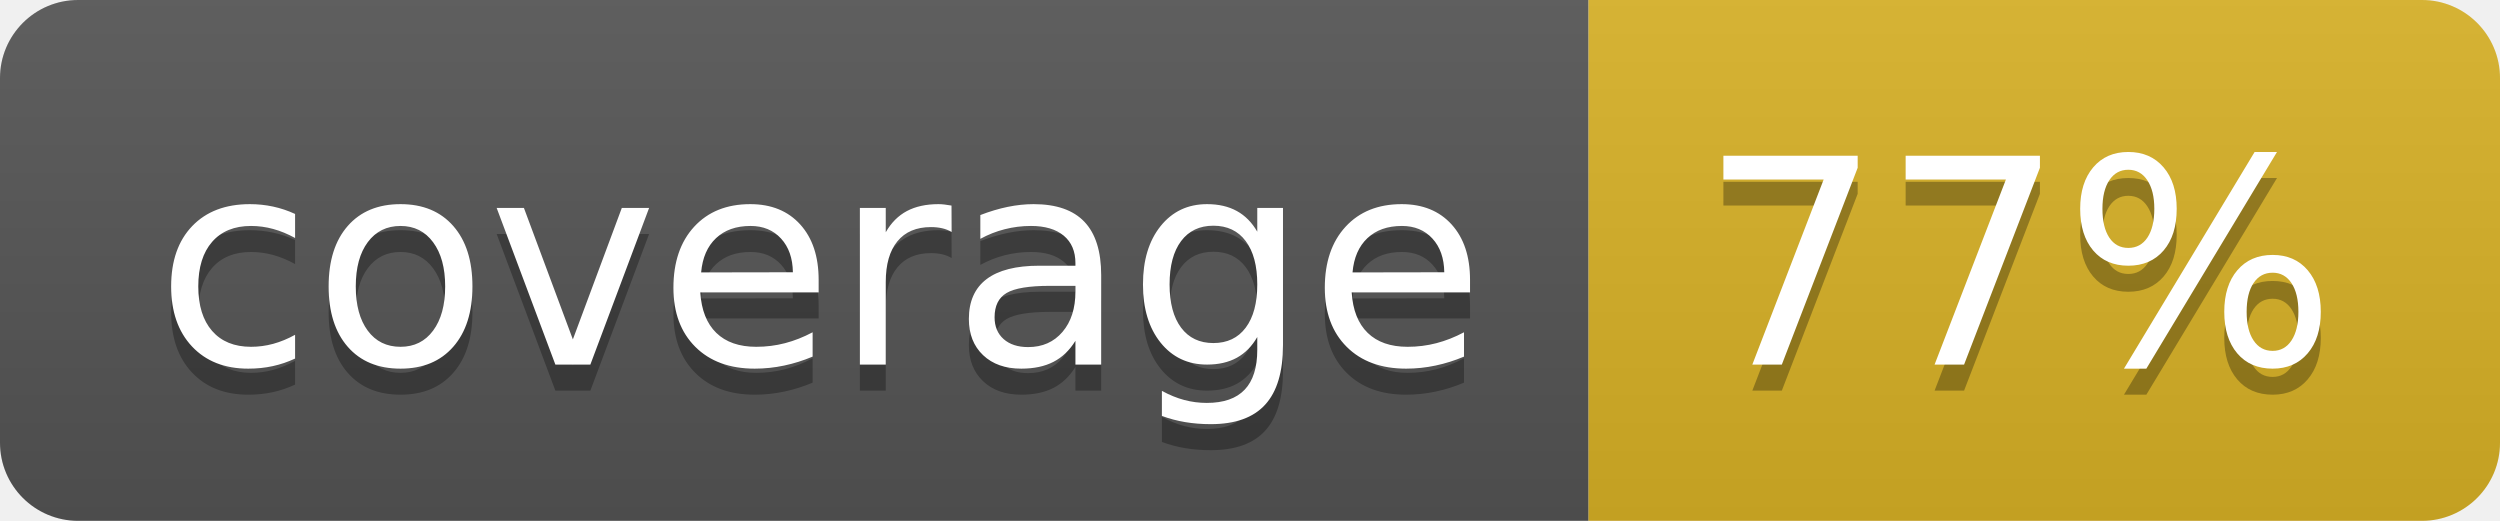
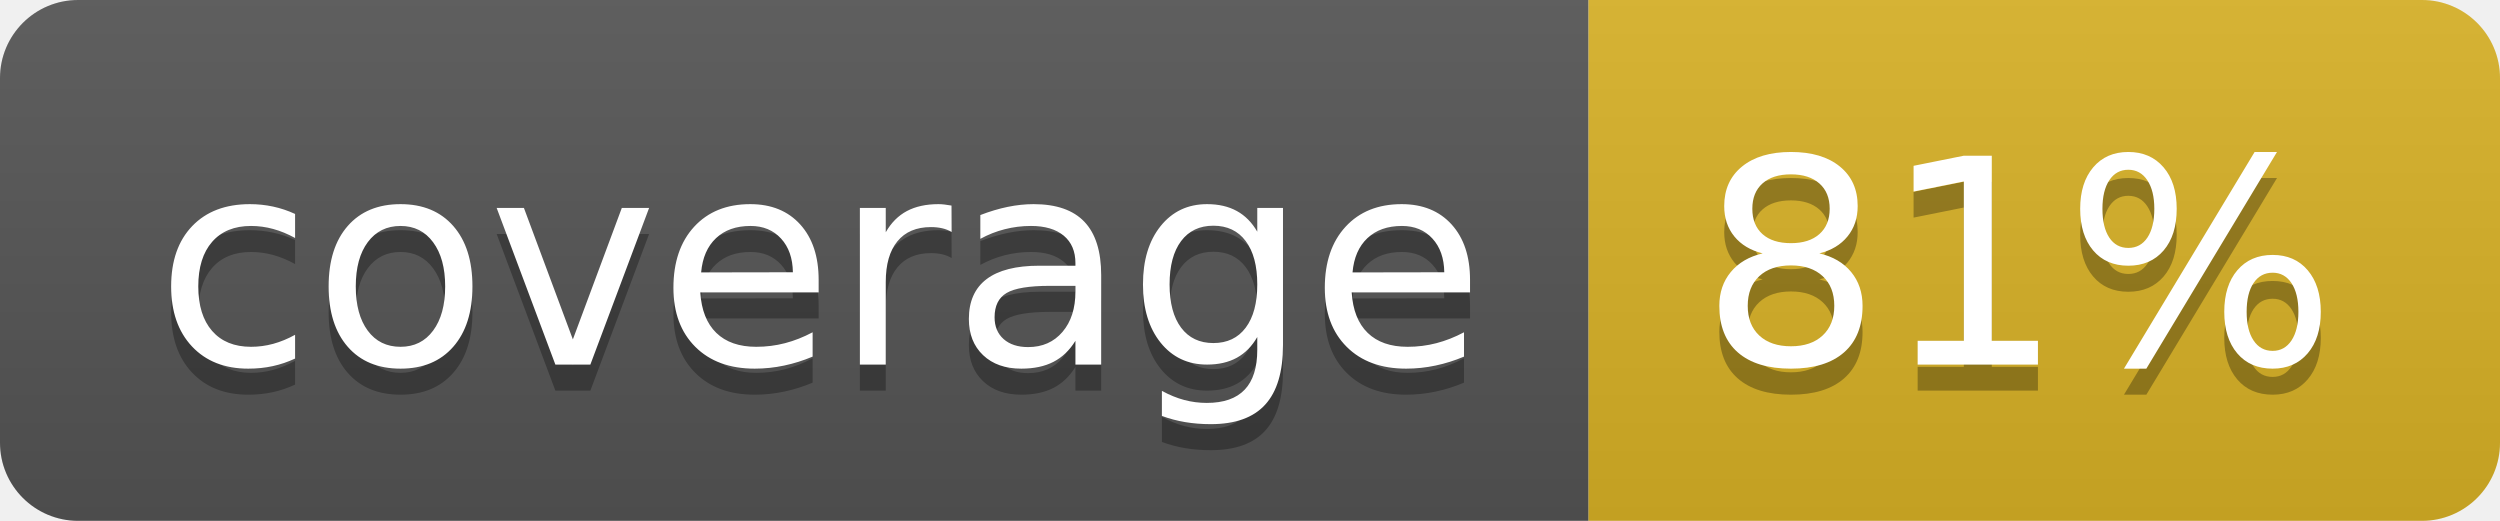
<svg xmlns="http://www.w3.org/2000/svg" width="96" height="20">
  <linearGradient id="b" x2="0" y2="100%">
    <stop offset="0" stop-color="#bbb" stop-opacity=".1" />
    <stop offset="1" stop-opacity=".1" />
  </linearGradient>
  <clipPath id="a">
    <rect width="96" height="20" rx="3" fill="#fff" />
  </clipPath>
  <g clip-path="url(#a)">
    <path fill="#555" d="M0 0h61v20H0z" />
    <path fill="#D9B226" d="M61 0h35v20H61z" />
    <path fill="url(#b)" d="M0 0h96v20H0z" />
  </g>
  <g fill="#fff" text-anchor="middle" font-family="DejaVu Sans,Verdana,Geneva,sans-serif" font-size="110">
    <text x="315" y="150" fill="#010101" fill-opacity=".3" transform="scale(.1)" textLength="510">coverage</text>
    <text x="315" y="140" transform="scale(.1)" textLength="510">coverage</text>
-     <text x="775" y="150" fill="#010101" fill-opacity=".3" transform="scale(.1)" textLength="250">77%</text>
-     <text x="775" y="140" transform="scale(.1)" textLength="250">77%</text>
+     <text x="775" y="150" fill="#010101" fill-opacity=".3" transform="scale(.1)" textLength="250">81%</text>
+     <text x="775" y="140" transform="scale(.1)" textLength="250">81%</text>
  </g>
</svg>
